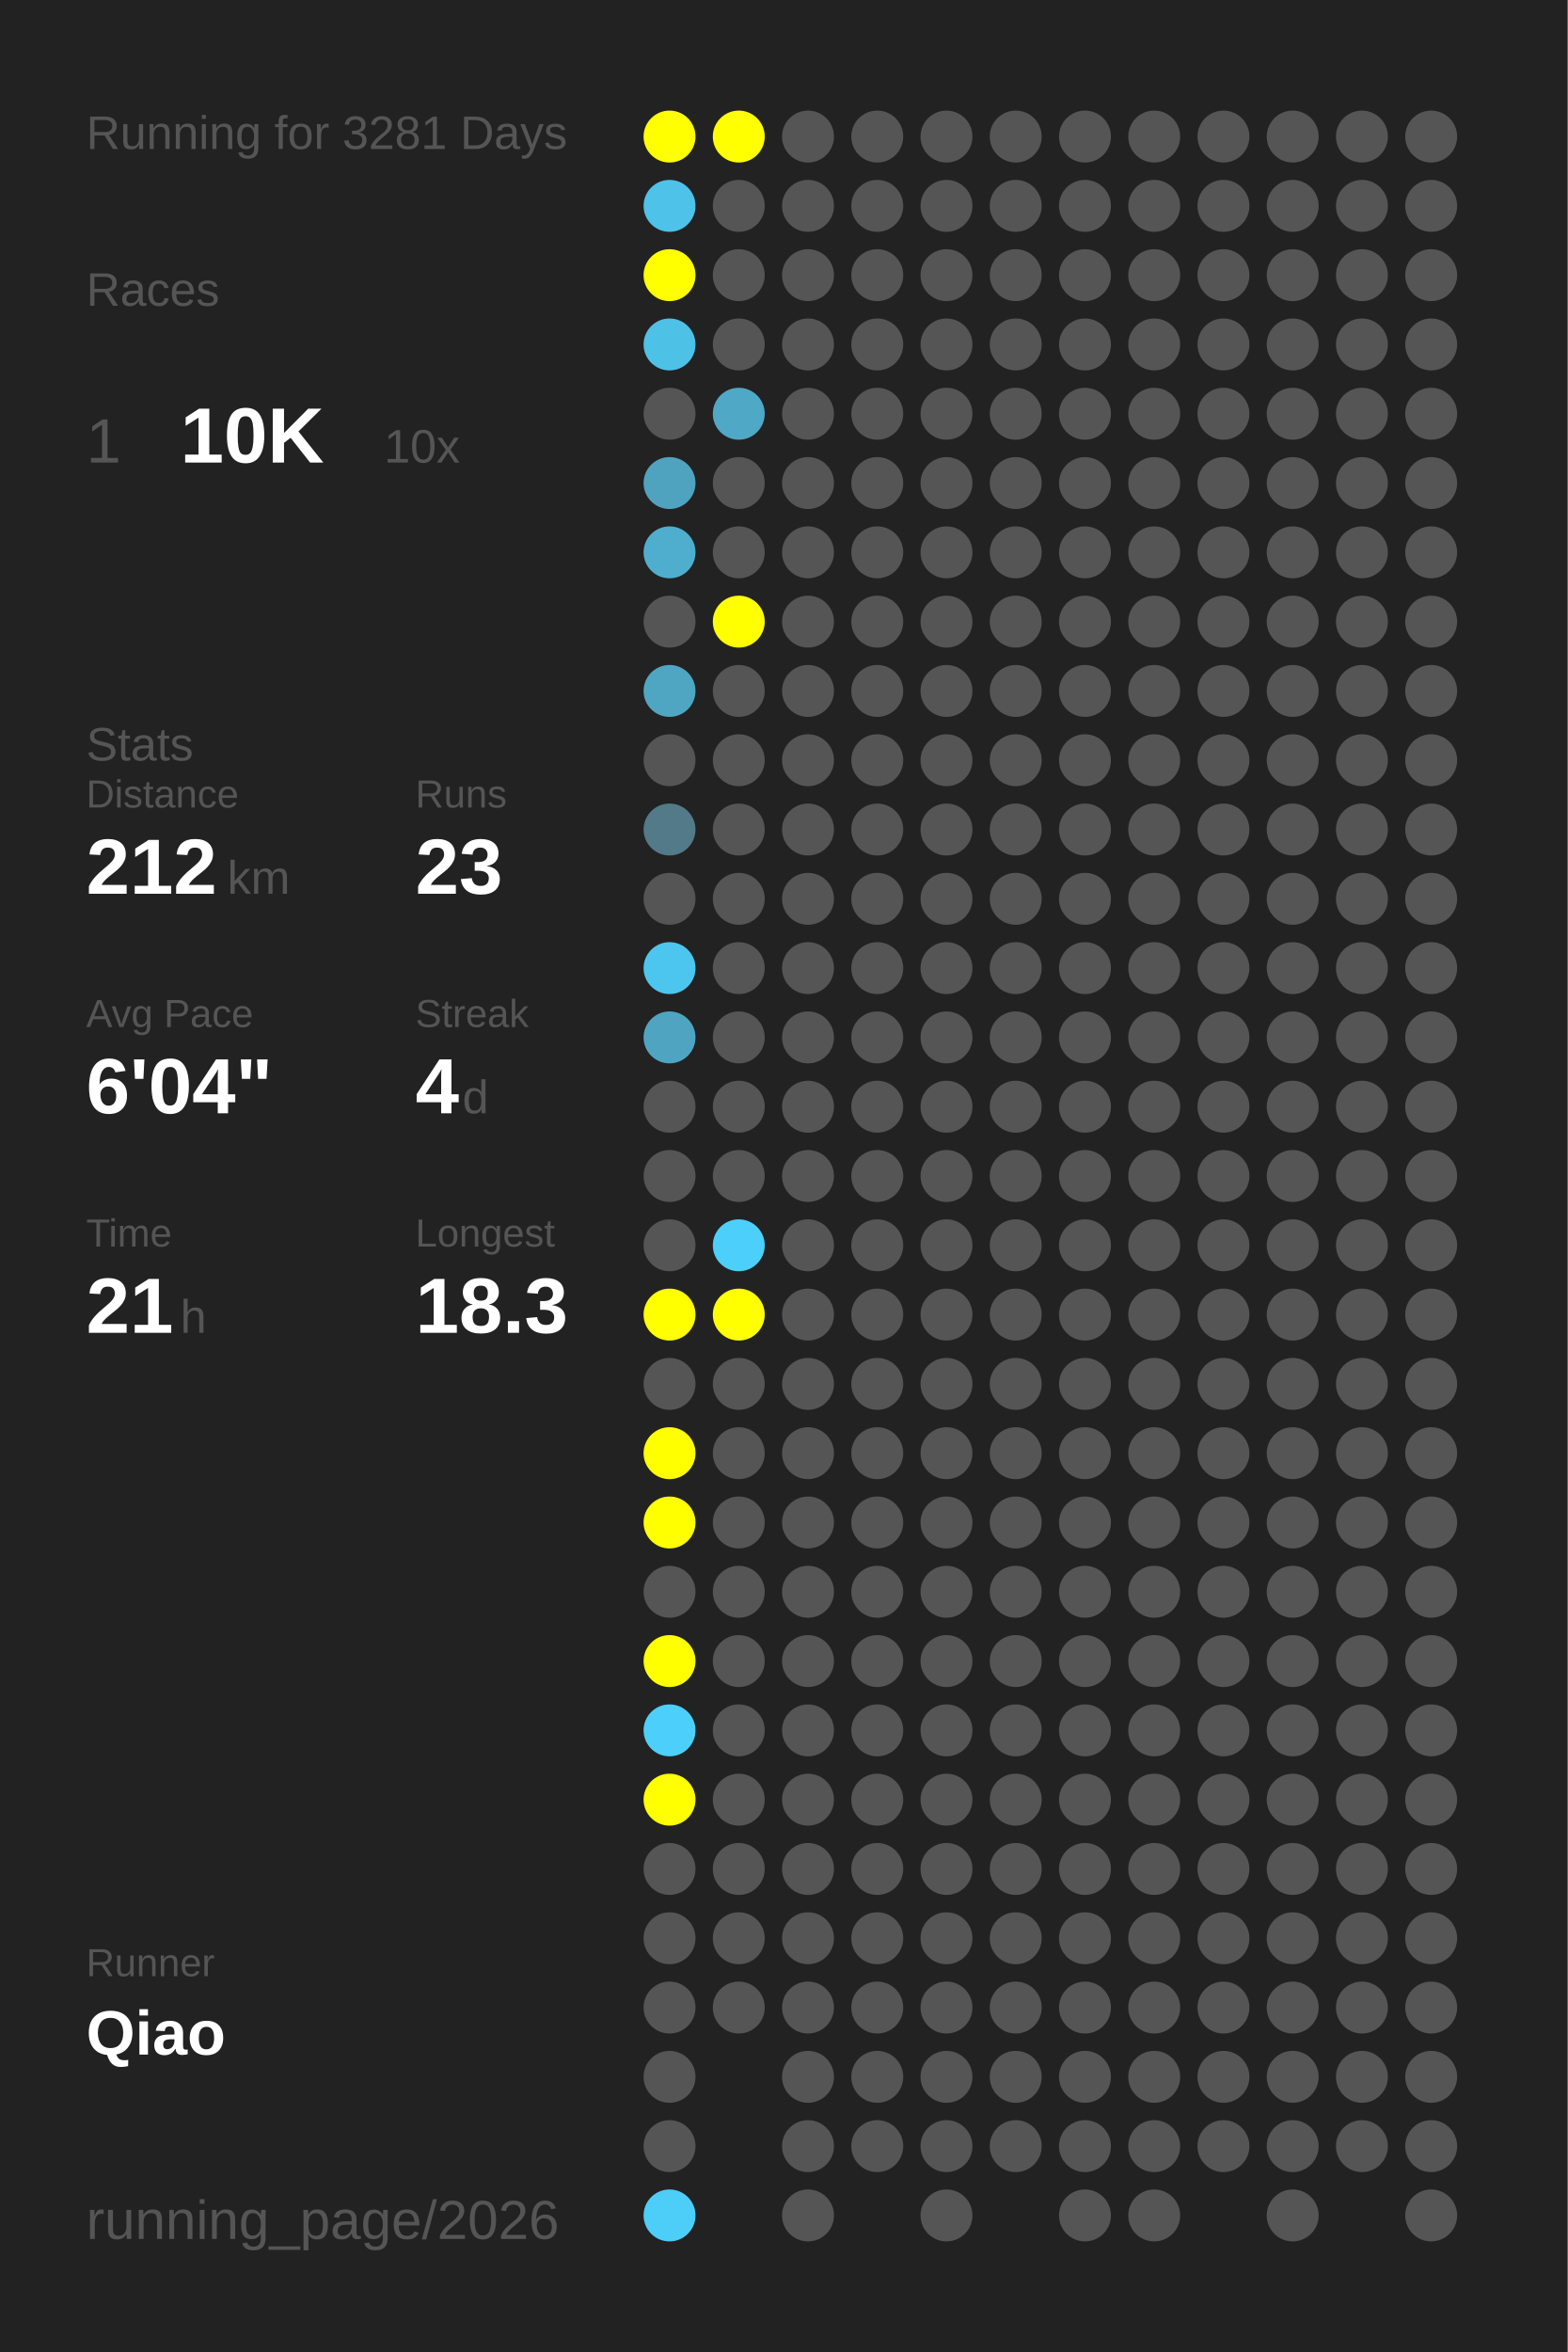
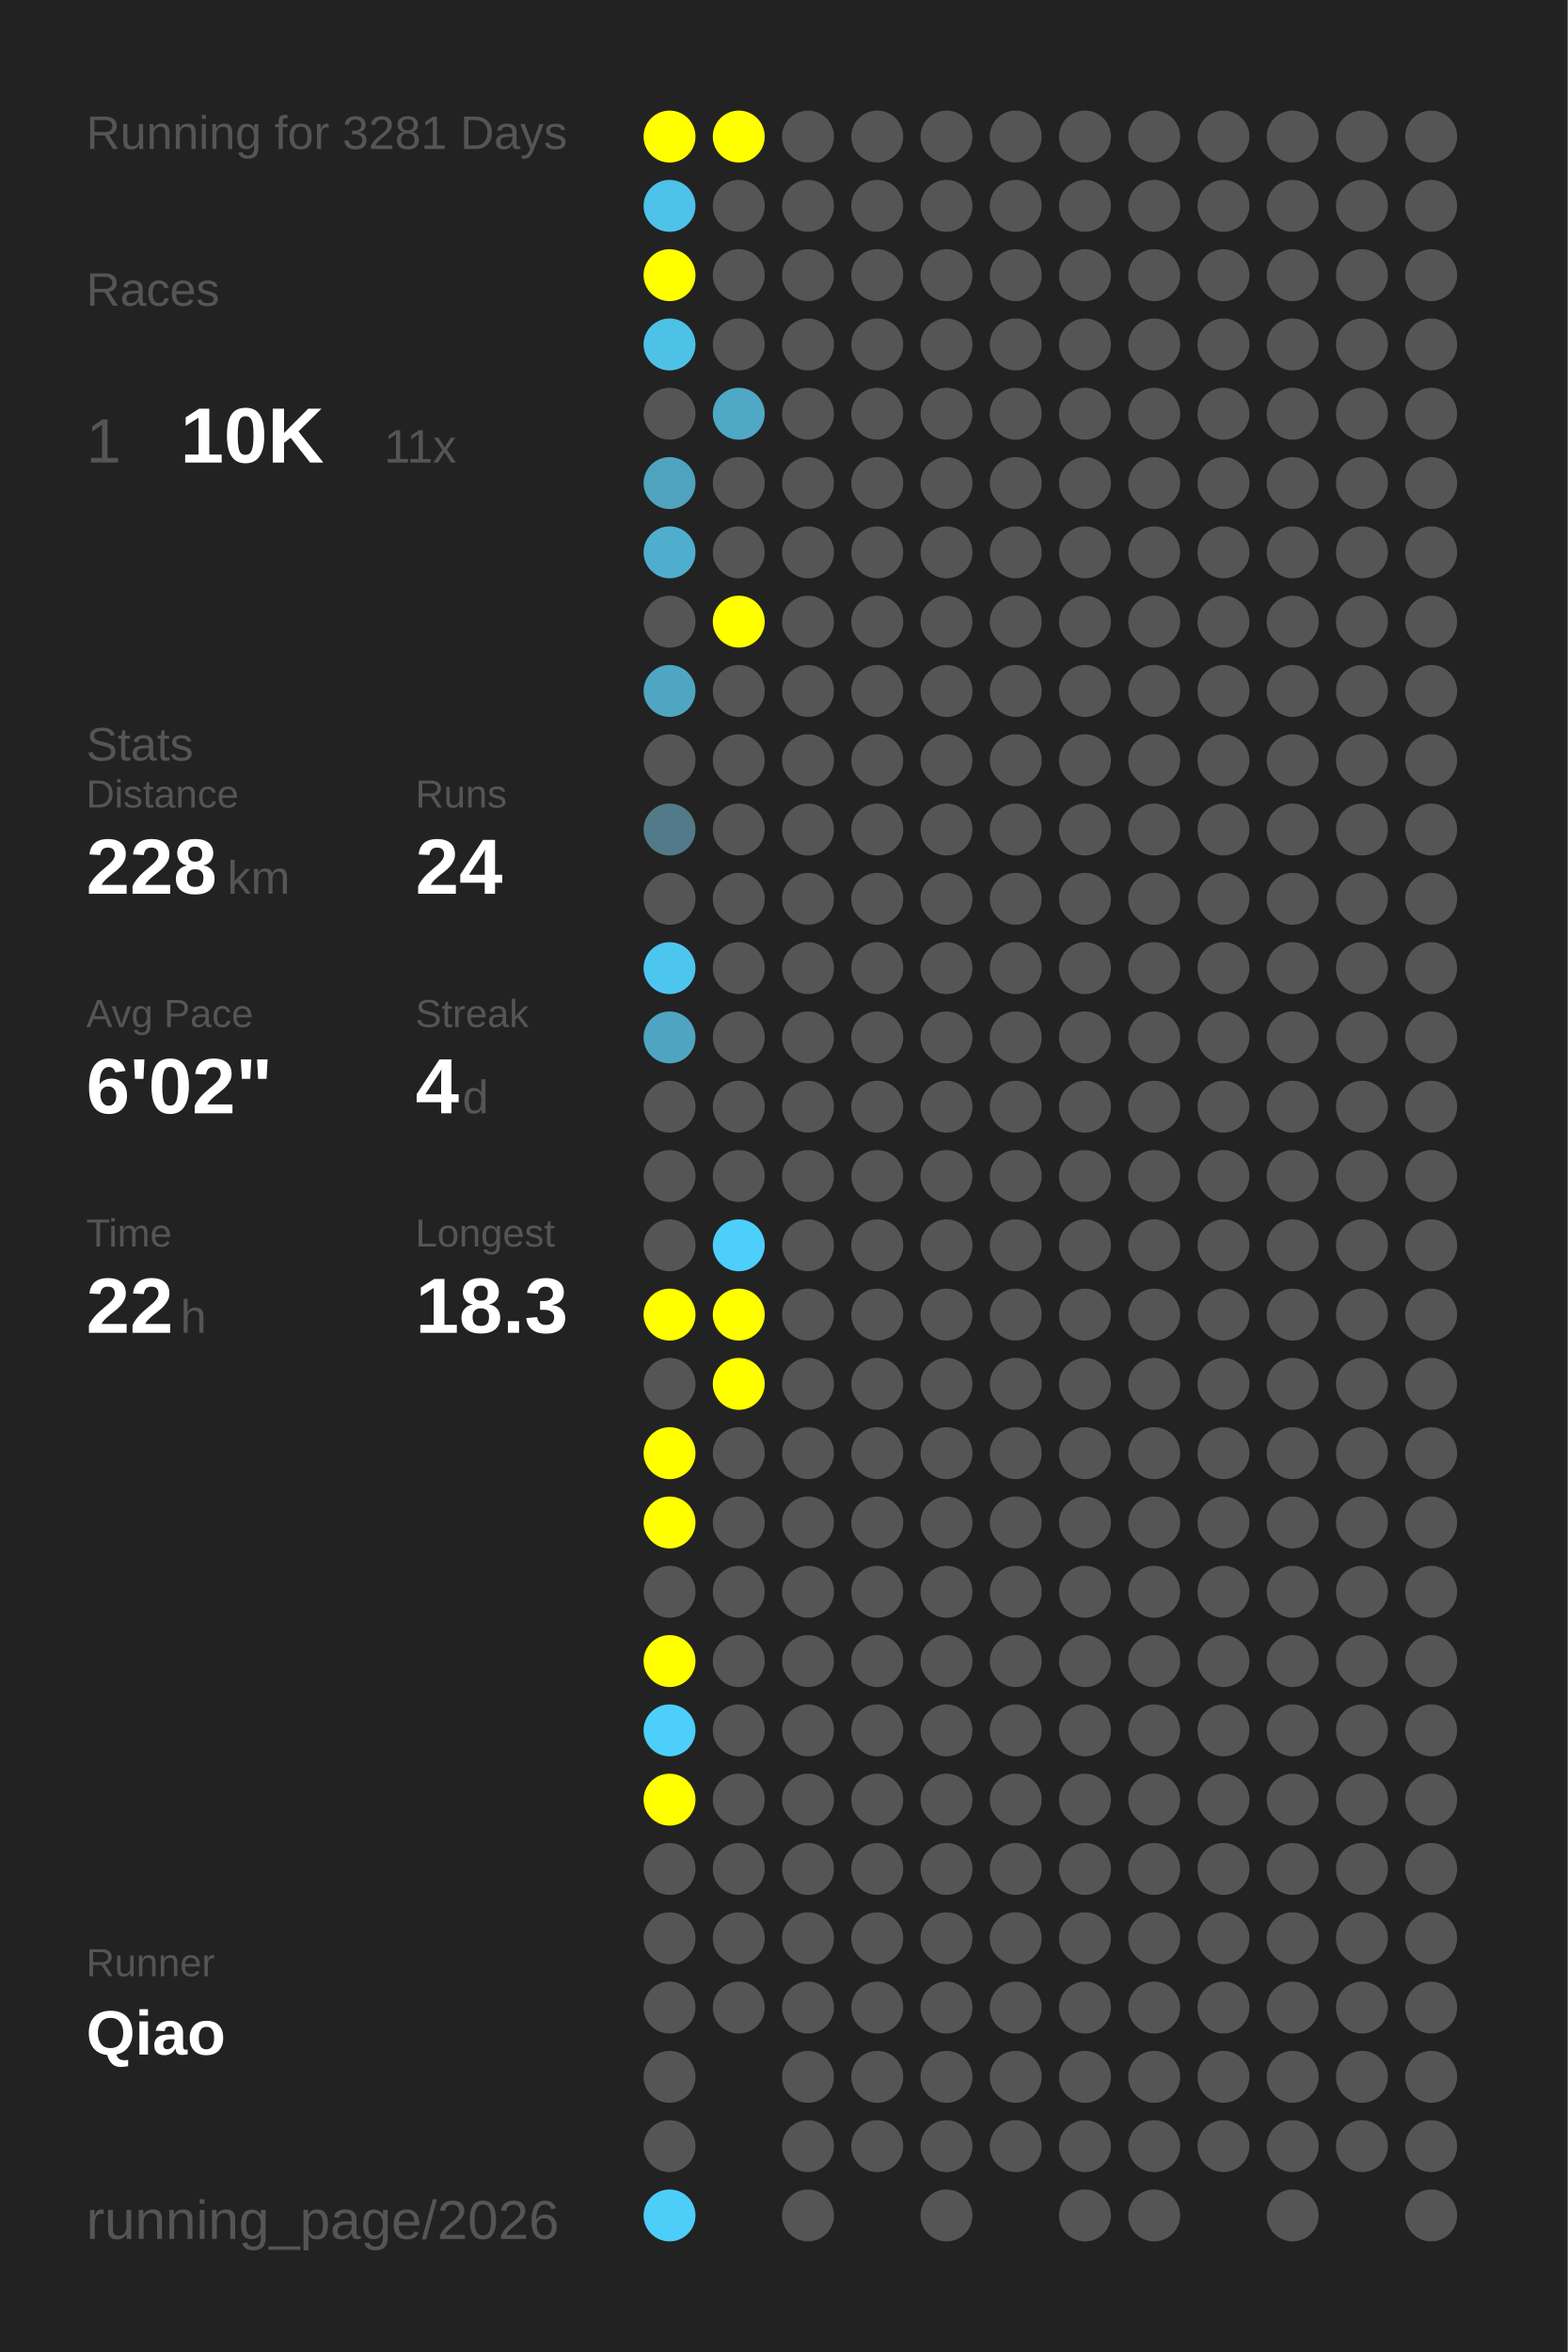
<svg xmlns="http://www.w3.org/2000/svg" baseProfile="full" height="300mm" version="1.1" viewBox="0,0,200,300" width="200mm">
  <defs />
  <rect fill="#222222" height="300" width="200" x="0" y="0" />
  <text fill="#555555" style="font-size:6px; font-family:Arial;" x="11" y="19">Running for 3281 Days</text>
  <text fill="#555555" style="font-size:6px; font-family:Arial;" x="11" y="39">Races</text>
  <text fill="#555555" style="font-size:8px; font-family:Arial;" x="11" y="59">1</text>
  <text fill="#FFFFFF" style="font-size:10px; font-family:Arial; font-weight:bold;" x="23" y="59">10K</text>
-   <text fill="#555555" style="font-size:6px; font-family:Arial;" x="49" y="59">10x</text>
+   <text fill="#555555" style="font-size:6px; font-family:Arial;" x="49" y="59">11x</text>
  <text fill="#555555" style="font-size:6px; font-family:Arial;" x="11" y="97">Stats</text>
  <text fill="#555555" style="font-size:5px; font-family:Arial;" x="11" y="103">Distance</text>
-   <text fill="#FFFFFF" style="font-size:10px; font-family:Arial; font-weight:bold;" x="11" y="114">212</text>
+   <text fill="#FFFFFF" style="font-size:10px; font-family:Arial; font-weight:bold;" x="11" y="114">228</text>
  <text fill="#555555" style="font-size:6px; font-family:Arial;" x="29" y="114">km</text>
  <text fill="#555555" style="font-size:5px; font-family:Arial;" x="53" y="103">Runs</text>
-   <text fill="#FFFFFF" style="font-size:10px; font-family:Arial; font-weight:bold;" x="53" y="114">23</text>
+   <text fill="#FFFFFF" style="font-size:10px; font-family:Arial; font-weight:bold;" x="53" y="114">24</text>
  <text fill="#555555" style="font-size:5px; font-family:Arial;" x="11" y="131">Avg Pace</text>
-   <text fill="#FFFFFF" style="font-size:10px; font-family:Arial; font-weight:bold;" x="11" y="142">6'04"</text>
+   <text fill="#FFFFFF" style="font-size:10px; font-family:Arial; font-weight:bold;" x="11" y="142">6'02"</text>
  <text fill="#555555" style="font-size:5px; font-family:Arial;" x="53" y="131">Streak</text>
  <text fill="#FFFFFF" style="font-size:10px; font-family:Arial; font-weight:bold;" x="53" y="142">4</text>
  <text fill="#555555" style="font-size:6px; font-family:Arial;" x="59" y="142">d</text>
  <text fill="#555555" style="font-size:5px; font-family:Arial;" x="11" y="159">Time</text>
-   <text fill="#FFFFFF" style="font-size:10px; font-family:Arial; font-weight:bold;" x="11" y="170">21</text>
+   <text fill="#FFFFFF" style="font-size:10px; font-family:Arial; font-weight:bold;" x="11" y="170">22</text>
  <text fill="#555555" style="font-size:6px; font-family:Arial;" x="23" y="170">h</text>
  <text fill="#555555" style="font-size:5px; font-family:Arial;" x="53" y="159">Longest</text>
  <text fill="#FFFFFF" style="font-size:10px; font-family:Arial; font-weight:bold;" x="53" y="170">18.3</text>
  <text fill="#555555" style="font-size:5px; font-family:Arial;" x="11" y="252.065">Runner</text>
  <text fill="#FFFFFF" style="font-size:8px; font-family:Arial; font-weight:bold;" x="11" y="262.065">Qiao</text>
  <text fill="#555555" style="font-size:7px; font-family:Arial;" x="11" y="285.581">running_page/2026</text>
  <circle cx="85.417" cy="17.419" fill="#FFFF00" r="3.312" />
  <circle cx="85.417" cy="26.258" fill="#4ec2e9" r="3.312" />
  <circle cx="85.417" cy="35.097" fill="#FFFF00" r="3.312" />
  <circle cx="85.417" cy="43.935" fill="#4ec1e7" r="3.312" />
  <circle cx="85.417" cy="52.774" fill="#555555" r="3.312" />
  <circle cx="85.417" cy="61.613" fill="#4fa3bf" r="3.312" />
  <circle cx="85.417" cy="70.452" fill="#4faece" r="3.312" />
  <circle cx="85.417" cy="79.29" fill="#555555" r="3.312" />
  <circle cx="85.417" cy="88.129" fill="#4fa6c3" r="3.312" />
  <circle cx="85.417" cy="96.968" fill="#555555" r="3.312" />
  <circle cx="85.417" cy="105.806" fill="#527a88" r="3.312" />
  <circle cx="85.417" cy="114.645" fill="#555555" r="3.312" />
  <circle cx="85.417" cy="123.484" fill="#4dc6ef" r="3.312" />
  <circle cx="85.417" cy="132.323" fill="#4fa5c1" r="3.312" />
  <circle cx="85.417" cy="141.161" fill="#555555" r="3.312" />
  <circle cx="85.417" cy="150" fill="#555555" r="3.312" />
  <circle cx="85.417" cy="158.839" fill="#555555" r="3.312" />
  <circle cx="85.417" cy="167.677" fill="#FFFF00" r="3.312" />
  <circle cx="85.417" cy="176.516" fill="#555555" r="3.312" />
  <circle cx="85.417" cy="185.355" fill="#FFFF00" r="3.312" />
  <circle cx="85.417" cy="194.194" fill="#FFFF00" r="3.312" />
  <circle cx="85.417" cy="203.032" fill="#555555" r="3.312" />
  <circle cx="85.417" cy="211.871" fill="#FFFF00" r="3.312" />
  <circle cx="85.417" cy="220.71" fill="#4dcffb" r="3.312" />
  <circle cx="85.417" cy="229.548" fill="#FFFF00" r="3.312" />
  <circle cx="85.417" cy="238.387" fill="#555555" r="3.312" />
  <circle cx="85.417" cy="247.226" fill="#555555" r="3.312" />
  <circle cx="85.417" cy="256.065" fill="#555555" r="3.312" />
  <circle cx="85.417" cy="264.903" fill="#555555" r="3.312" />
  <circle cx="85.417" cy="273.742" fill="#555555" r="3.312" />
  <circle cx="85.417" cy="282.581" fill="#4dcef9" r="3.312" />
  <circle cx="94.25" cy="17.419" fill="#FFFF00" r="3.312" />
  <circle cx="94.25" cy="26.258" fill="#555555" r="3.312" />
  <circle cx="94.25" cy="35.097" fill="#555555" r="3.312" />
  <circle cx="94.25" cy="43.935" fill="#555555" r="3.312" />
  <circle cx="94.25" cy="52.774" fill="#4fa8c6" r="3.312" />
  <circle cx="94.25" cy="61.613" fill="#555555" r="3.312" />
  <circle cx="94.25" cy="70.452" fill="#555555" r="3.312" />
  <circle cx="94.25" cy="79.29" fill="#FFFF00" r="3.312" />
  <circle cx="94.25" cy="88.129" fill="#555555" r="3.312" />
  <circle cx="94.25" cy="96.968" fill="#555555" r="3.312" />
  <circle cx="94.25" cy="105.806" fill="#555555" r="3.312" />
  <circle cx="94.25" cy="114.645" fill="#555555" r="3.312" />
  <circle cx="94.25" cy="123.484" fill="#555555" r="3.312" />
  <circle cx="94.25" cy="132.323" fill="#555555" r="3.312" />
  <circle cx="94.25" cy="141.161" fill="#555555" r="3.312" />
  <circle cx="94.25" cy="150" fill="#555555" r="3.312" />
  <circle cx="94.25" cy="158.839" fill="#4dcffb" r="3.312" />
  <circle cx="94.25" cy="167.677" fill="#FFFF00" r="3.312" />
-   <circle cx="94.25" cy="176.516" fill="#555555" r="3.312" />
+   <circle cx="94.25" cy="176.516" fill="#FFFF00" r="3.312" />
  <circle cx="94.25" cy="185.355" fill="#555555" r="3.312" />
  <circle cx="94.25" cy="194.194" fill="#555555" r="3.312" />
  <circle cx="94.25" cy="203.032" fill="#555555" r="3.312" />
  <circle cx="94.25" cy="211.871" fill="#555555" r="3.312" />
  <circle cx="94.25" cy="220.71" fill="#555555" r="3.312" />
  <circle cx="94.25" cy="229.548" fill="#555555" r="3.312" />
  <circle cx="94.25" cy="238.387" fill="#555555" r="3.312" />
  <circle cx="94.25" cy="247.226" fill="#555555" r="3.312" />
  <circle cx="94.25" cy="256.065" fill="#555555" r="3.312" />
  <circle cx="103.083" cy="17.419" fill="#555555" r="3.312" />
  <circle cx="103.083" cy="26.258" fill="#555555" r="3.312" />
  <circle cx="103.083" cy="35.097" fill="#555555" r="3.312" />
  <circle cx="103.083" cy="43.935" fill="#555555" r="3.312" />
  <circle cx="103.083" cy="52.774" fill="#555555" r="3.312" />
  <circle cx="103.083" cy="61.613" fill="#555555" r="3.312" />
  <circle cx="103.083" cy="70.452" fill="#555555" r="3.312" />
  <circle cx="103.083" cy="79.29" fill="#555555" r="3.312" />
  <circle cx="103.083" cy="88.129" fill="#555555" r="3.312" />
  <circle cx="103.083" cy="96.968" fill="#555555" r="3.312" />
  <circle cx="103.083" cy="105.806" fill="#555555" r="3.312" />
  <circle cx="103.083" cy="114.645" fill="#555555" r="3.312" />
  <circle cx="103.083" cy="123.484" fill="#555555" r="3.312" />
  <circle cx="103.083" cy="132.323" fill="#555555" r="3.312" />
  <circle cx="103.083" cy="141.161" fill="#555555" r="3.312" />
  <circle cx="103.083" cy="150" fill="#555555" r="3.312" />
  <circle cx="103.083" cy="158.839" fill="#555555" r="3.312" />
  <circle cx="103.083" cy="167.677" fill="#555555" r="3.312" />
  <circle cx="103.083" cy="176.516" fill="#555555" r="3.312" />
  <circle cx="103.083" cy="185.355" fill="#555555" r="3.312" />
  <circle cx="103.083" cy="194.194" fill="#555555" r="3.312" />
  <circle cx="103.083" cy="203.032" fill="#555555" r="3.312" />
  <circle cx="103.083" cy="211.871" fill="#555555" r="3.312" />
  <circle cx="103.083" cy="220.71" fill="#555555" r="3.312" />
  <circle cx="103.083" cy="229.548" fill="#555555" r="3.312" />
  <circle cx="103.083" cy="238.387" fill="#555555" r="3.312" />
  <circle cx="103.083" cy="247.226" fill="#555555" r="3.312" />
  <circle cx="103.083" cy="256.065" fill="#555555" r="3.312" />
  <circle cx="103.083" cy="264.903" fill="#555555" r="3.312" />
  <circle cx="103.083" cy="273.742" fill="#555555" r="3.312" />
  <circle cx="103.083" cy="282.581" fill="#555555" r="3.312" />
  <circle cx="111.917" cy="17.419" fill="#555555" r="3.312" />
  <circle cx="111.917" cy="26.258" fill="#555555" r="3.312" />
  <circle cx="111.917" cy="35.097" fill="#555555" r="3.312" />
  <circle cx="111.917" cy="43.935" fill="#555555" r="3.312" />
  <circle cx="111.917" cy="52.774" fill="#555555" r="3.312" />
  <circle cx="111.917" cy="61.613" fill="#555555" r="3.312" />
  <circle cx="111.917" cy="70.452" fill="#555555" r="3.312" />
  <circle cx="111.917" cy="79.29" fill="#555555" r="3.312" />
  <circle cx="111.917" cy="88.129" fill="#555555" r="3.312" />
  <circle cx="111.917" cy="96.968" fill="#555555" r="3.312" />
  <circle cx="111.917" cy="105.806" fill="#555555" r="3.312" />
  <circle cx="111.917" cy="114.645" fill="#555555" r="3.312" />
  <circle cx="111.917" cy="123.484" fill="#555555" r="3.312" />
  <circle cx="111.917" cy="132.323" fill="#555555" r="3.312" />
  <circle cx="111.917" cy="141.161" fill="#555555" r="3.312" />
  <circle cx="111.917" cy="150" fill="#555555" r="3.312" />
  <circle cx="111.917" cy="158.839" fill="#555555" r="3.312" />
  <circle cx="111.917" cy="167.677" fill="#555555" r="3.312" />
  <circle cx="111.917" cy="176.516" fill="#555555" r="3.312" />
  <circle cx="111.917" cy="185.355" fill="#555555" r="3.312" />
  <circle cx="111.917" cy="194.194" fill="#555555" r="3.312" />
  <circle cx="111.917" cy="203.032" fill="#555555" r="3.312" />
  <circle cx="111.917" cy="211.871" fill="#555555" r="3.312" />
  <circle cx="111.917" cy="220.71" fill="#555555" r="3.312" />
  <circle cx="111.917" cy="229.548" fill="#555555" r="3.312" />
  <circle cx="111.917" cy="238.387" fill="#555555" r="3.312" />
  <circle cx="111.917" cy="247.226" fill="#555555" r="3.312" />
  <circle cx="111.917" cy="256.065" fill="#555555" r="3.312" />
  <circle cx="111.917" cy="264.903" fill="#555555" r="3.312" />
  <circle cx="111.917" cy="273.742" fill="#555555" r="3.312" />
  <circle cx="120.75" cy="17.419" fill="#555555" r="3.312" />
  <circle cx="120.75" cy="26.258" fill="#555555" r="3.312" />
  <circle cx="120.75" cy="35.097" fill="#555555" r="3.312" />
  <circle cx="120.75" cy="43.935" fill="#555555" r="3.312" />
  <circle cx="120.75" cy="52.774" fill="#555555" r="3.312" />
  <circle cx="120.75" cy="61.613" fill="#555555" r="3.312" />
  <circle cx="120.75" cy="70.452" fill="#555555" r="3.312" />
  <circle cx="120.75" cy="79.29" fill="#555555" r="3.312" />
  <circle cx="120.75" cy="88.129" fill="#555555" r="3.312" />
  <circle cx="120.75" cy="96.968" fill="#555555" r="3.312" />
  <circle cx="120.75" cy="105.806" fill="#555555" r="3.312" />
  <circle cx="120.75" cy="114.645" fill="#555555" r="3.312" />
  <circle cx="120.75" cy="123.484" fill="#555555" r="3.312" />
  <circle cx="120.75" cy="132.323" fill="#555555" r="3.312" />
  <circle cx="120.75" cy="141.161" fill="#555555" r="3.312" />
  <circle cx="120.75" cy="150" fill="#555555" r="3.312" />
  <circle cx="120.75" cy="158.839" fill="#555555" r="3.312" />
  <circle cx="120.75" cy="167.677" fill="#555555" r="3.312" />
  <circle cx="120.75" cy="176.516" fill="#555555" r="3.312" />
  <circle cx="120.75" cy="185.355" fill="#555555" r="3.312" />
  <circle cx="120.75" cy="194.194" fill="#555555" r="3.312" />
  <circle cx="120.75" cy="203.032" fill="#555555" r="3.312" />
  <circle cx="120.75" cy="211.871" fill="#555555" r="3.312" />
  <circle cx="120.75" cy="220.71" fill="#555555" r="3.312" />
  <circle cx="120.75" cy="229.548" fill="#555555" r="3.312" />
  <circle cx="120.75" cy="238.387" fill="#555555" r="3.312" />
  <circle cx="120.75" cy="247.226" fill="#555555" r="3.312" />
  <circle cx="120.75" cy="256.065" fill="#555555" r="3.312" />
  <circle cx="120.75" cy="264.903" fill="#555555" r="3.312" />
  <circle cx="120.75" cy="273.742" fill="#555555" r="3.312" />
  <circle cx="120.75" cy="282.581" fill="#555555" r="3.312" />
  <circle cx="129.583" cy="17.419" fill="#555555" r="3.312" />
  <circle cx="129.583" cy="26.258" fill="#555555" r="3.312" />
  <circle cx="129.583" cy="35.097" fill="#555555" r="3.312" />
  <circle cx="129.583" cy="43.935" fill="#555555" r="3.312" />
  <circle cx="129.583" cy="52.774" fill="#555555" r="3.312" />
  <circle cx="129.583" cy="61.613" fill="#555555" r="3.312" />
  <circle cx="129.583" cy="70.452" fill="#555555" r="3.312" />
  <circle cx="129.583" cy="79.29" fill="#555555" r="3.312" />
  <circle cx="129.583" cy="88.129" fill="#555555" r="3.312" />
  <circle cx="129.583" cy="96.968" fill="#555555" r="3.312" />
  <circle cx="129.583" cy="105.806" fill="#555555" r="3.312" />
  <circle cx="129.583" cy="114.645" fill="#555555" r="3.312" />
  <circle cx="129.583" cy="123.484" fill="#555555" r="3.312" />
  <circle cx="129.583" cy="132.323" fill="#555555" r="3.312" />
  <circle cx="129.583" cy="141.161" fill="#555555" r="3.312" />
  <circle cx="129.583" cy="150" fill="#555555" r="3.312" />
  <circle cx="129.583" cy="158.839" fill="#555555" r="3.312" />
  <circle cx="129.583" cy="167.677" fill="#555555" r="3.312" />
  <circle cx="129.583" cy="176.516" fill="#555555" r="3.312" />
  <circle cx="129.583" cy="185.355" fill="#555555" r="3.312" />
  <circle cx="129.583" cy="194.194" fill="#555555" r="3.312" />
  <circle cx="129.583" cy="203.032" fill="#555555" r="3.312" />
  <circle cx="129.583" cy="211.871" fill="#555555" r="3.312" />
  <circle cx="129.583" cy="220.71" fill="#555555" r="3.312" />
  <circle cx="129.583" cy="229.548" fill="#555555" r="3.312" />
  <circle cx="129.583" cy="238.387" fill="#555555" r="3.312" />
  <circle cx="129.583" cy="247.226" fill="#555555" r="3.312" />
  <circle cx="129.583" cy="256.065" fill="#555555" r="3.312" />
  <circle cx="129.583" cy="264.903" fill="#555555" r="3.312" />
  <circle cx="129.583" cy="273.742" fill="#555555" r="3.312" />
  <circle cx="138.417" cy="17.419" fill="#555555" r="3.312" />
  <circle cx="138.417" cy="26.258" fill="#555555" r="3.312" />
  <circle cx="138.417" cy="35.097" fill="#555555" r="3.312" />
  <circle cx="138.417" cy="43.935" fill="#555555" r="3.312" />
  <circle cx="138.417" cy="52.774" fill="#555555" r="3.312" />
  <circle cx="138.417" cy="61.613" fill="#555555" r="3.312" />
  <circle cx="138.417" cy="70.452" fill="#555555" r="3.312" />
  <circle cx="138.417" cy="79.29" fill="#555555" r="3.312" />
  <circle cx="138.417" cy="88.129" fill="#555555" r="3.312" />
  <circle cx="138.417" cy="96.968" fill="#555555" r="3.312" />
  <circle cx="138.417" cy="105.806" fill="#555555" r="3.312" />
  <circle cx="138.417" cy="114.645" fill="#555555" r="3.312" />
  <circle cx="138.417" cy="123.484" fill="#555555" r="3.312" />
  <circle cx="138.417" cy="132.323" fill="#555555" r="3.312" />
  <circle cx="138.417" cy="141.161" fill="#555555" r="3.312" />
  <circle cx="138.417" cy="150" fill="#555555" r="3.312" />
  <circle cx="138.417" cy="158.839" fill="#555555" r="3.312" />
  <circle cx="138.417" cy="167.677" fill="#555555" r="3.312" />
  <circle cx="138.417" cy="176.516" fill="#555555" r="3.312" />
  <circle cx="138.417" cy="185.355" fill="#555555" r="3.312" />
  <circle cx="138.417" cy="194.194" fill="#555555" r="3.312" />
  <circle cx="138.417" cy="203.032" fill="#555555" r="3.312" />
  <circle cx="138.417" cy="211.871" fill="#555555" r="3.312" />
  <circle cx="138.417" cy="220.71" fill="#555555" r="3.312" />
  <circle cx="138.417" cy="229.548" fill="#555555" r="3.312" />
  <circle cx="138.417" cy="238.387" fill="#555555" r="3.312" />
  <circle cx="138.417" cy="247.226" fill="#555555" r="3.312" />
  <circle cx="138.417" cy="256.065" fill="#555555" r="3.312" />
  <circle cx="138.417" cy="264.903" fill="#555555" r="3.312" />
  <circle cx="138.417" cy="273.742" fill="#555555" r="3.312" />
  <circle cx="138.417" cy="282.581" fill="#555555" r="3.312" />
  <circle cx="147.25" cy="17.419" fill="#555555" r="3.312" />
  <circle cx="147.25" cy="26.258" fill="#555555" r="3.312" />
  <circle cx="147.25" cy="35.097" fill="#555555" r="3.312" />
  <circle cx="147.25" cy="43.935" fill="#555555" r="3.312" />
  <circle cx="147.25" cy="52.774" fill="#555555" r="3.312" />
  <circle cx="147.25" cy="61.613" fill="#555555" r="3.312" />
  <circle cx="147.25" cy="70.452" fill="#555555" r="3.312" />
  <circle cx="147.25" cy="79.29" fill="#555555" r="3.312" />
  <circle cx="147.25" cy="88.129" fill="#555555" r="3.312" />
  <circle cx="147.25" cy="96.968" fill="#555555" r="3.312" />
  <circle cx="147.25" cy="105.806" fill="#555555" r="3.312" />
  <circle cx="147.25" cy="114.645" fill="#555555" r="3.312" />
  <circle cx="147.25" cy="123.484" fill="#555555" r="3.312" />
  <circle cx="147.25" cy="132.323" fill="#555555" r="3.312" />
  <circle cx="147.25" cy="141.161" fill="#555555" r="3.312" />
  <circle cx="147.25" cy="150" fill="#555555" r="3.312" />
  <circle cx="147.25" cy="158.839" fill="#555555" r="3.312" />
  <circle cx="147.25" cy="167.677" fill="#555555" r="3.312" />
  <circle cx="147.25" cy="176.516" fill="#555555" r="3.312" />
  <circle cx="147.25" cy="185.355" fill="#555555" r="3.312" />
  <circle cx="147.25" cy="194.194" fill="#555555" r="3.312" />
  <circle cx="147.25" cy="203.032" fill="#555555" r="3.312" />
  <circle cx="147.25" cy="211.871" fill="#555555" r="3.312" />
  <circle cx="147.25" cy="220.71" fill="#555555" r="3.312" />
  <circle cx="147.25" cy="229.548" fill="#555555" r="3.312" />
  <circle cx="147.25" cy="238.387" fill="#555555" r="3.312" />
  <circle cx="147.25" cy="247.226" fill="#555555" r="3.312" />
  <circle cx="147.25" cy="256.065" fill="#555555" r="3.312" />
  <circle cx="147.25" cy="264.903" fill="#555555" r="3.312" />
  <circle cx="147.25" cy="273.742" fill="#555555" r="3.312" />
  <circle cx="147.25" cy="282.581" fill="#555555" r="3.312" />
  <circle cx="156.083" cy="17.419" fill="#555555" r="3.312" />
  <circle cx="156.083" cy="26.258" fill="#555555" r="3.312" />
  <circle cx="156.083" cy="35.097" fill="#555555" r="3.312" />
  <circle cx="156.083" cy="43.935" fill="#555555" r="3.312" />
  <circle cx="156.083" cy="52.774" fill="#555555" r="3.312" />
  <circle cx="156.083" cy="61.613" fill="#555555" r="3.312" />
  <circle cx="156.083" cy="70.452" fill="#555555" r="3.312" />
  <circle cx="156.083" cy="79.29" fill="#555555" r="3.312" />
  <circle cx="156.083" cy="88.129" fill="#555555" r="3.312" />
  <circle cx="156.083" cy="96.968" fill="#555555" r="3.312" />
  <circle cx="156.083" cy="105.806" fill="#555555" r="3.312" />
  <circle cx="156.083" cy="114.645" fill="#555555" r="3.312" />
  <circle cx="156.083" cy="123.484" fill="#555555" r="3.312" />
  <circle cx="156.083" cy="132.323" fill="#555555" r="3.312" />
  <circle cx="156.083" cy="141.161" fill="#555555" r="3.312" />
  <circle cx="156.083" cy="150" fill="#555555" r="3.312" />
  <circle cx="156.083" cy="158.839" fill="#555555" r="3.312" />
  <circle cx="156.083" cy="167.677" fill="#555555" r="3.312" />
  <circle cx="156.083" cy="176.516" fill="#555555" r="3.312" />
  <circle cx="156.083" cy="185.355" fill="#555555" r="3.312" />
  <circle cx="156.083" cy="194.194" fill="#555555" r="3.312" />
  <circle cx="156.083" cy="203.032" fill="#555555" r="3.312" />
  <circle cx="156.083" cy="211.871" fill="#555555" r="3.312" />
  <circle cx="156.083" cy="220.71" fill="#555555" r="3.312" />
  <circle cx="156.083" cy="229.548" fill="#555555" r="3.312" />
  <circle cx="156.083" cy="238.387" fill="#555555" r="3.312" />
  <circle cx="156.083" cy="247.226" fill="#555555" r="3.312" />
  <circle cx="156.083" cy="256.065" fill="#555555" r="3.312" />
  <circle cx="156.083" cy="264.903" fill="#555555" r="3.312" />
  <circle cx="156.083" cy="273.742" fill="#555555" r="3.312" />
  <circle cx="164.917" cy="17.419" fill="#555555" r="3.312" />
  <circle cx="164.917" cy="26.258" fill="#555555" r="3.312" />
  <circle cx="164.917" cy="35.097" fill="#555555" r="3.312" />
  <circle cx="164.917" cy="43.935" fill="#555555" r="3.312" />
  <circle cx="164.917" cy="52.774" fill="#555555" r="3.312" />
  <circle cx="164.917" cy="61.613" fill="#555555" r="3.312" />
  <circle cx="164.917" cy="70.452" fill="#555555" r="3.312" />
  <circle cx="164.917" cy="79.29" fill="#555555" r="3.312" />
  <circle cx="164.917" cy="88.129" fill="#555555" r="3.312" />
  <circle cx="164.917" cy="96.968" fill="#555555" r="3.312" />
  <circle cx="164.917" cy="105.806" fill="#555555" r="3.312" />
  <circle cx="164.917" cy="114.645" fill="#555555" r="3.312" />
  <circle cx="164.917" cy="123.484" fill="#555555" r="3.312" />
  <circle cx="164.917" cy="132.323" fill="#555555" r="3.312" />
  <circle cx="164.917" cy="141.161" fill="#555555" r="3.312" />
  <circle cx="164.917" cy="150" fill="#555555" r="3.312" />
  <circle cx="164.917" cy="158.839" fill="#555555" r="3.312" />
  <circle cx="164.917" cy="167.677" fill="#555555" r="3.312" />
  <circle cx="164.917" cy="176.516" fill="#555555" r="3.312" />
  <circle cx="164.917" cy="185.355" fill="#555555" r="3.312" />
  <circle cx="164.917" cy="194.194" fill="#555555" r="3.312" />
  <circle cx="164.917" cy="203.032" fill="#555555" r="3.312" />
  <circle cx="164.917" cy="211.871" fill="#555555" r="3.312" />
  <circle cx="164.917" cy="220.71" fill="#555555" r="3.312" />
  <circle cx="164.917" cy="229.548" fill="#555555" r="3.312" />
  <circle cx="164.917" cy="238.387" fill="#555555" r="3.312" />
  <circle cx="164.917" cy="247.226" fill="#555555" r="3.312" />
  <circle cx="164.917" cy="256.065" fill="#555555" r="3.312" />
  <circle cx="164.917" cy="264.903" fill="#555555" r="3.312" />
  <circle cx="164.917" cy="273.742" fill="#555555" r="3.312" />
  <circle cx="164.917" cy="282.581" fill="#555555" r="3.312" />
  <circle cx="173.75" cy="17.419" fill="#555555" r="3.312" />
  <circle cx="173.75" cy="26.258" fill="#555555" r="3.312" />
  <circle cx="173.75" cy="35.097" fill="#555555" r="3.312" />
  <circle cx="173.75" cy="43.935" fill="#555555" r="3.312" />
  <circle cx="173.75" cy="52.774" fill="#555555" r="3.312" />
  <circle cx="173.75" cy="61.613" fill="#555555" r="3.312" />
  <circle cx="173.75" cy="70.452" fill="#555555" r="3.312" />
  <circle cx="173.75" cy="79.29" fill="#555555" r="3.312" />
  <circle cx="173.75" cy="88.129" fill="#555555" r="3.312" />
  <circle cx="173.75" cy="96.968" fill="#555555" r="3.312" />
  <circle cx="173.75" cy="105.806" fill="#555555" r="3.312" />
  <circle cx="173.75" cy="114.645" fill="#555555" r="3.312" />
  <circle cx="173.75" cy="123.484" fill="#555555" r="3.312" />
  <circle cx="173.75" cy="132.323" fill="#555555" r="3.312" />
  <circle cx="173.75" cy="141.161" fill="#555555" r="3.312" />
  <circle cx="173.75" cy="150" fill="#555555" r="3.312" />
  <circle cx="173.75" cy="158.839" fill="#555555" r="3.312" />
  <circle cx="173.75" cy="167.677" fill="#555555" r="3.312" />
  <circle cx="173.75" cy="176.516" fill="#555555" r="3.312" />
  <circle cx="173.75" cy="185.355" fill="#555555" r="3.312" />
  <circle cx="173.75" cy="194.194" fill="#555555" r="3.312" />
  <circle cx="173.75" cy="203.032" fill="#555555" r="3.312" />
  <circle cx="173.75" cy="211.871" fill="#555555" r="3.312" />
  <circle cx="173.75" cy="220.71" fill="#555555" r="3.312" />
  <circle cx="173.75" cy="229.548" fill="#555555" r="3.312" />
  <circle cx="173.75" cy="238.387" fill="#555555" r="3.312" />
  <circle cx="173.75" cy="247.226" fill="#555555" r="3.312" />
  <circle cx="173.75" cy="256.065" fill="#555555" r="3.312" />
  <circle cx="173.75" cy="264.903" fill="#555555" r="3.312" />
  <circle cx="173.75" cy="273.742" fill="#555555" r="3.312" />
  <circle cx="182.583" cy="17.419" fill="#555555" r="3.312" />
  <circle cx="182.583" cy="26.258" fill="#555555" r="3.312" />
  <circle cx="182.583" cy="35.097" fill="#555555" r="3.312" />
  <circle cx="182.583" cy="43.935" fill="#555555" r="3.312" />
  <circle cx="182.583" cy="52.774" fill="#555555" r="3.312" />
  <circle cx="182.583" cy="61.613" fill="#555555" r="3.312" />
  <circle cx="182.583" cy="70.452" fill="#555555" r="3.312" />
  <circle cx="182.583" cy="79.29" fill="#555555" r="3.312" />
  <circle cx="182.583" cy="88.129" fill="#555555" r="3.312" />
  <circle cx="182.583" cy="96.968" fill="#555555" r="3.312" />
  <circle cx="182.583" cy="105.806" fill="#555555" r="3.312" />
  <circle cx="182.583" cy="114.645" fill="#555555" r="3.312" />
  <circle cx="182.583" cy="123.484" fill="#555555" r="3.312" />
  <circle cx="182.583" cy="132.323" fill="#555555" r="3.312" />
  <circle cx="182.583" cy="141.161" fill="#555555" r="3.312" />
  <circle cx="182.583" cy="150" fill="#555555" r="3.312" />
  <circle cx="182.583" cy="158.839" fill="#555555" r="3.312" />
  <circle cx="182.583" cy="167.677" fill="#555555" r="3.312" />
  <circle cx="182.583" cy="176.516" fill="#555555" r="3.312" />
  <circle cx="182.583" cy="185.355" fill="#555555" r="3.312" />
  <circle cx="182.583" cy="194.194" fill="#555555" r="3.312" />
  <circle cx="182.583" cy="203.032" fill="#555555" r="3.312" />
  <circle cx="182.583" cy="211.871" fill="#555555" r="3.312" />
  <circle cx="182.583" cy="220.71" fill="#555555" r="3.312" />
  <circle cx="182.583" cy="229.548" fill="#555555" r="3.312" />
  <circle cx="182.583" cy="238.387" fill="#555555" r="3.312" />
  <circle cx="182.583" cy="247.226" fill="#555555" r="3.312" />
  <circle cx="182.583" cy="256.065" fill="#555555" r="3.312" />
  <circle cx="182.583" cy="264.903" fill="#555555" r="3.312" />
  <circle cx="182.583" cy="273.742" fill="#555555" r="3.312" />
  <circle cx="182.583" cy="282.581" fill="#555555" r="3.312" />
</svg>
